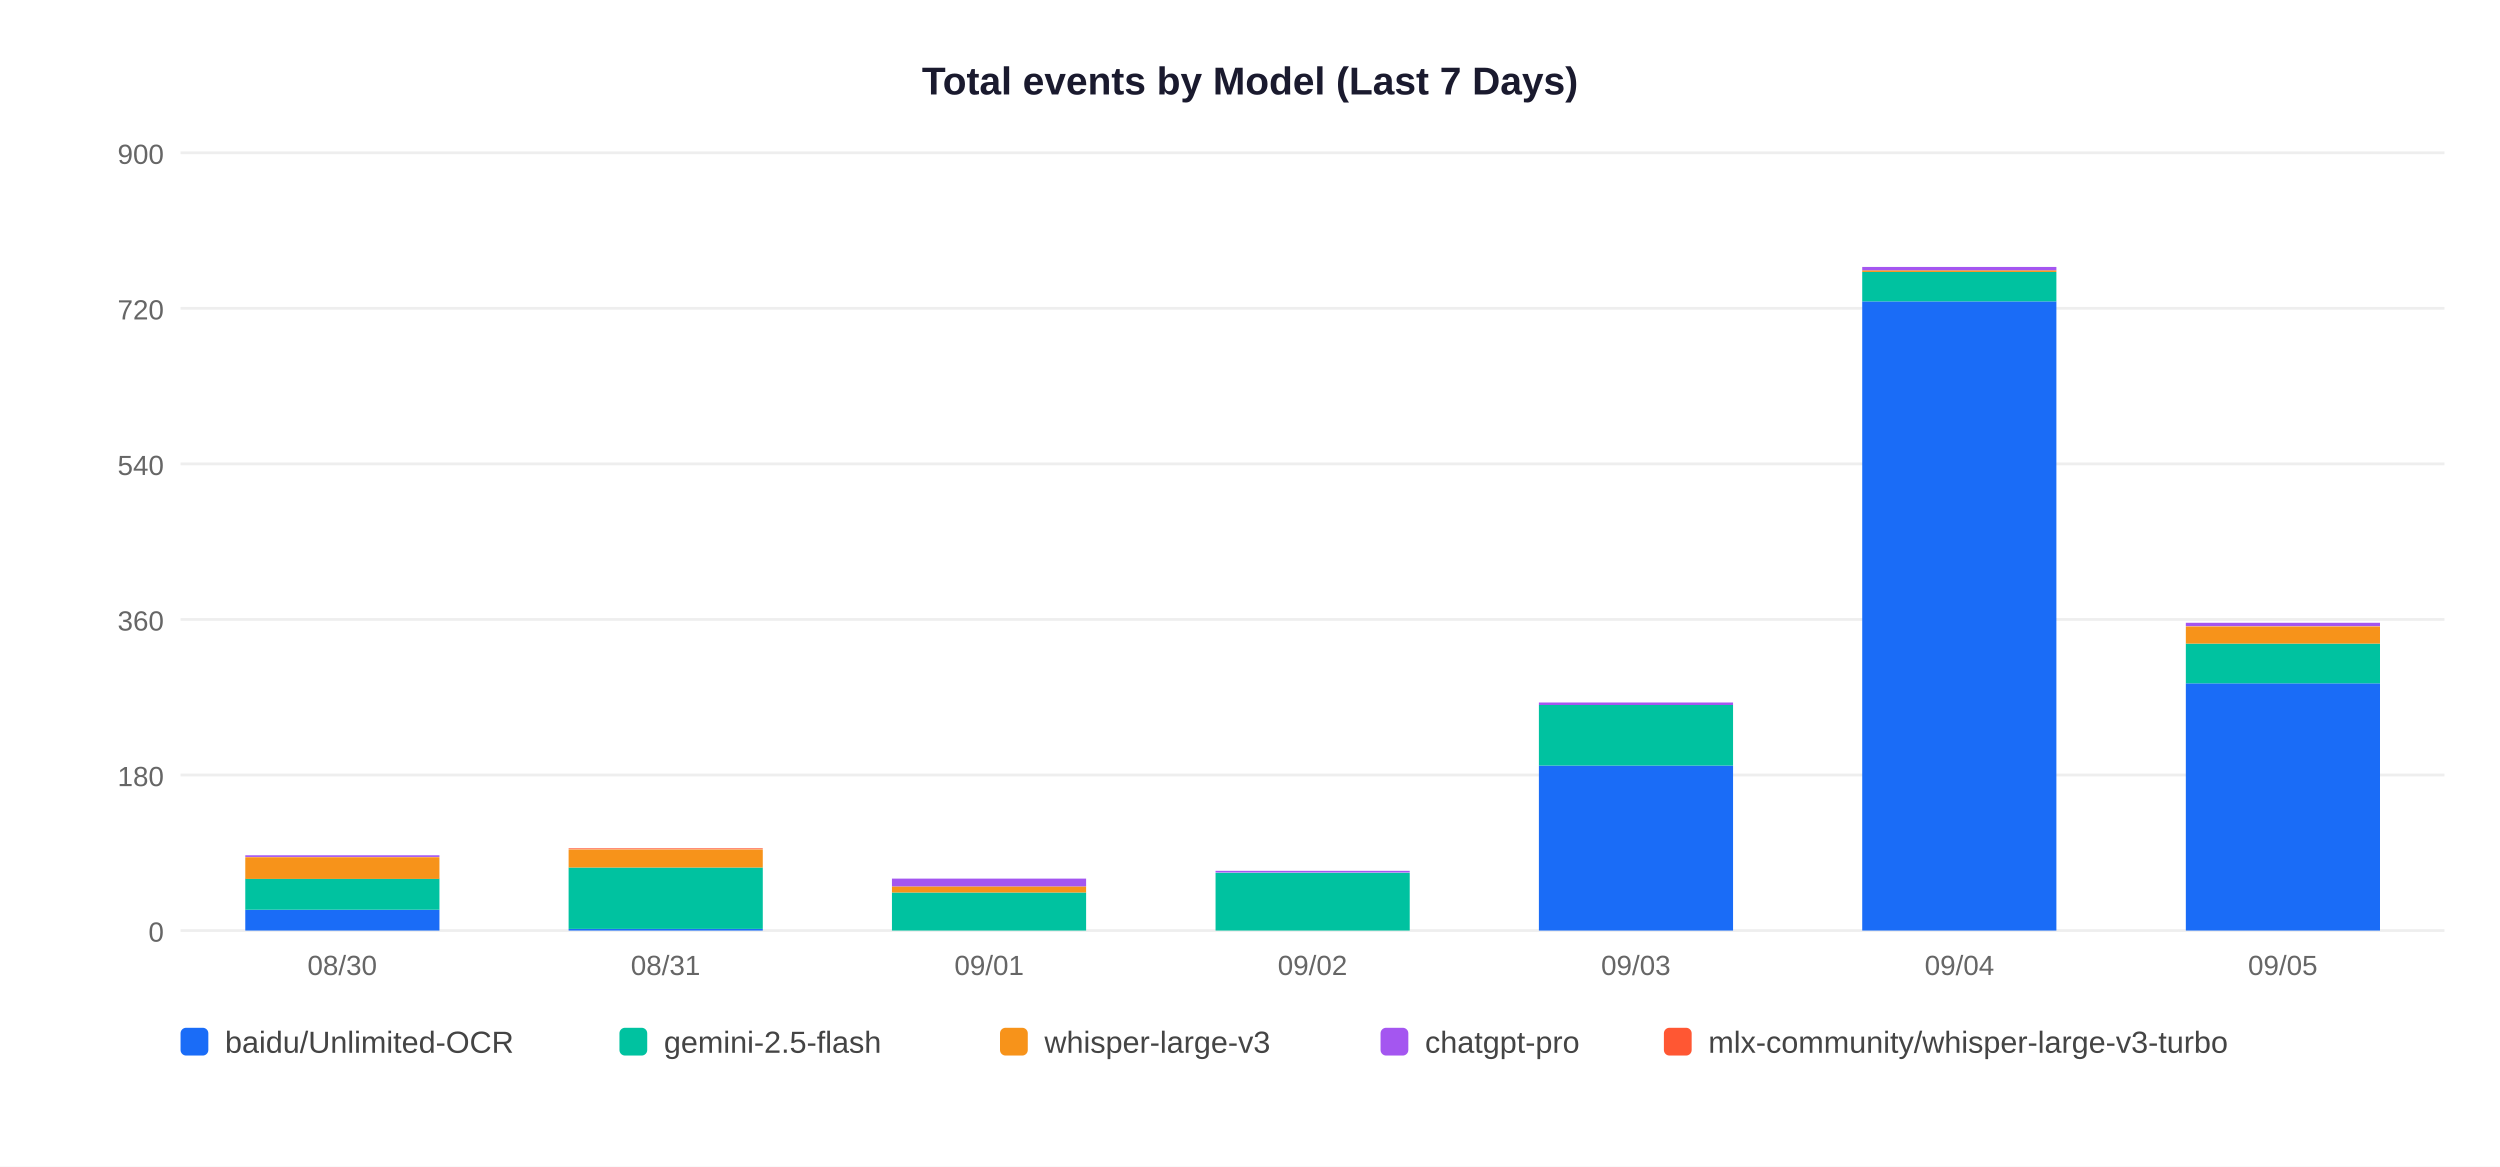
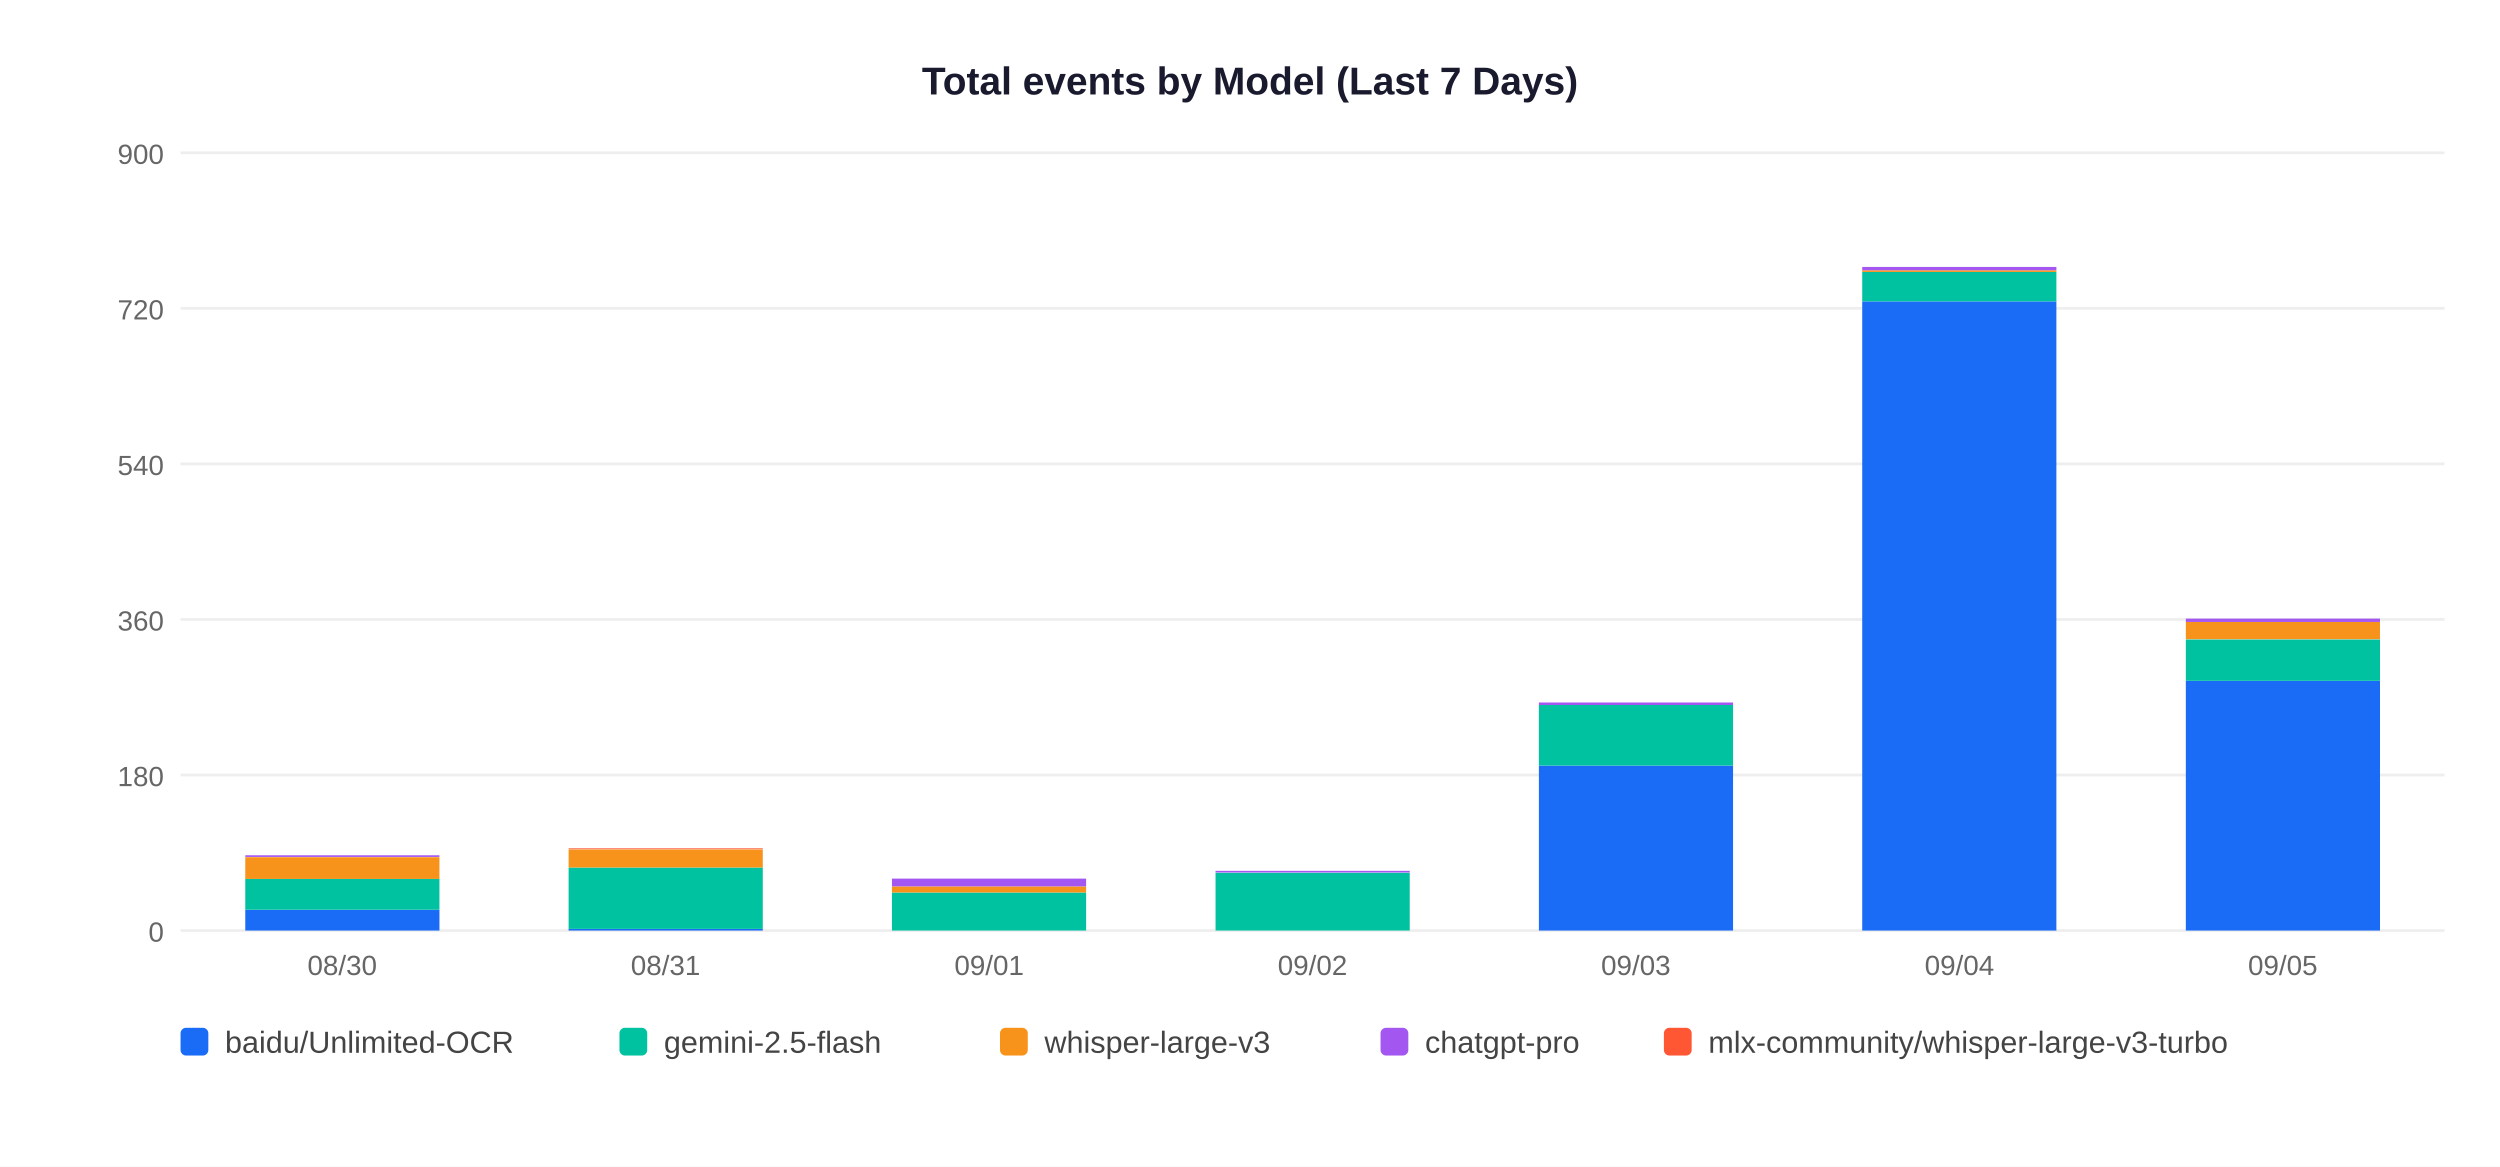
<svg xmlns="http://www.w3.org/2000/svg" width="900" height="420">
  <rect width="900" height="420" fill="white" />
  <text x="450" y="34" text-anchor="middle" font-size="14" font-weight="bold" font-family="Arial,sans-serif" fill="#1a1a2e">Total events by Model (Last 7 Days)</text>
  <line x1="65" y1="335" x2="880" y2="335" stroke="#EEEEEE" stroke-width="1" />
  <text x="59" y="339" text-anchor="end" font-size="10" font-family="Arial,sans-serif" fill="#666">0</text>
  <line x1="65" y1="279" x2="880" y2="279" stroke="#EEEEEE" stroke-width="1" />
  <text x="59" y="283" text-anchor="end" font-size="10" font-family="Arial,sans-serif" fill="#666">180</text>
  <line x1="65" y1="223" x2="880" y2="223" stroke="#EEEEEE" stroke-width="1" />
  <text x="59" y="227" text-anchor="end" font-size="10" font-family="Arial,sans-serif" fill="#666">360</text>
  <line x1="65" y1="167" x2="880" y2="167" stroke="#EEEEEE" stroke-width="1" />
  <text x="59" y="171" text-anchor="end" font-size="10" font-family="Arial,sans-serif" fill="#666">540</text>
  <line x1="65" y1="111" x2="880" y2="111" stroke="#EEEEEE" stroke-width="1" />
  <text x="59" y="115" text-anchor="end" font-size="10" font-family="Arial,sans-serif" fill="#666">720</text>
  <line x1="65" y1="55" x2="880" y2="55" stroke="#EEEEEE" stroke-width="1" />
  <text x="59" y="59" text-anchor="end" font-size="10" font-family="Arial,sans-serif" fill="#666">900</text>
  <rect x="88.3" y="327.5" width="69.9" height="7.5" fill="#1A6CF7" />
  <rect x="88.3" y="316.3" width="69.9" height="11.2" fill="#00C2A0" />
  <rect x="88.3" y="308.6" width="69.9" height="7.8" fill="#F7931A" />
  <rect x="88.3" y="307.9" width="69.9" height="0.6" fill="#A456F0" />
  <text x="123.2" y="351" text-anchor="middle" font-size="10" font-family="Arial,sans-serif" fill="#666">08/30</text>
  <rect x="204.7" y="334.4" width="69.9" height="0.6" fill="#1A6CF7" />
  <rect x="204.7" y="312.3" width="69.9" height="22.1" fill="#00C2A0" />
  <rect x="204.7" y="305.8" width="69.9" height="6.5" fill="#F7931A" />
  <rect x="204.7" y="305.4" width="69.9" height="0.3" fill="#FF5733" />
  <text x="239.6" y="351" text-anchor="middle" font-size="10" font-family="Arial,sans-serif" fill="#666">08/31</text>
  <rect x="321.1" y="321.3" width="69.9" height="13.7" fill="#00C2A0" />
  <rect x="321.1" y="319.1" width="69.9" height="2.2" fill="#F7931A" />
  <rect x="321.1" y="316.3" width="69.9" height="2.8" fill="#A456F0" />
  <text x="356.1" y="351" text-anchor="middle" font-size="10" font-family="Arial,sans-serif" fill="#666">09/01</text>
  <rect x="437.6" y="314.2" width="69.9" height="20.8" fill="#00C2A0" />
  <rect x="437.6" y="313.5" width="69.9" height="0.6" fill="#A456F0" />
  <text x="472.5" y="351" text-anchor="middle" font-size="10" font-family="Arial,sans-serif" fill="#666">09/02</text>
  <rect x="554.0" y="275.6" width="69.9" height="59.4" fill="#1A6CF7" />
  <rect x="554.0" y="253.8" width="69.9" height="21.8" fill="#00C2A0" />
  <rect x="554.0" y="252.9" width="69.9" height="0.9" fill="#A456F0" />
  <text x="588.9" y="351" text-anchor="middle" font-size="10" font-family="Arial,sans-serif" fill="#666">09/03</text>
  <rect x="670.4" y="108.5" width="69.9" height="226.5" fill="#1A6CF7" />
  <rect x="670.4" y="97.9" width="69.9" height="10.6" fill="#00C2A0" />
  <rect x="670.4" y="97.3" width="69.9" height="0.6" fill="#F7931A" />
  <rect x="670.4" y="96.1" width="69.9" height="1.2" fill="#A456F0" />
  <text x="705.4" y="351" text-anchor="middle" font-size="10" font-family="Arial,sans-serif" fill="#666">09/04</text>
-   <rect x="786.9" y="246.0" width="69.9" height="89.0" fill="#1A6CF7" />
-   <rect x="786.9" y="231.7" width="69.9" height="14.3" fill="#00C2A0" />
-   <rect x="786.9" y="225.5" width="69.9" height="6.2" fill="#F7931A" />
-   <rect x="786.9" y="224.2" width="69.9" height="1.2" fill="#A456F0" />
+   <rect x="786.9" y="245.1" width="69.9" height="89.9" fill="#1A6CF7" />
+   <rect x="786.9" y="230.2" width="69.9" height="14.9" fill="#00C2A0" />
+   <rect x="786.9" y="223.9" width="69.9" height="6.2" fill="#F7931A" />
+   <rect x="786.9" y="222.7" width="69.9" height="1.2" fill="#A456F0" />
  <text x="821.8" y="351" text-anchor="middle" font-size="10" font-family="Arial,sans-serif" fill="#666">09/05</text>
  <rect x="65" y="370" width="10" height="10" rx="2" fill="#1A6CF7" />
  <text x="81" y="379" font-size="11" font-family="Arial,sans-serif" fill="#444">baidu/Unlimited-OCR</text>
  <rect x="223" y="370" width="10" height="10" rx="2" fill="#00C2A0" />
  <text x="239" y="379" font-size="11" font-family="Arial,sans-serif" fill="#444">gemini-2.5-flash</text>
  <rect x="360" y="370" width="10" height="10" rx="2" fill="#F7931A" />
  <text x="376" y="379" font-size="11" font-family="Arial,sans-serif" fill="#444">whisper-large-v3</text>
  <rect x="497" y="370" width="10" height="10" rx="2" fill="#A456F0" />
  <text x="513" y="379" font-size="11" font-family="Arial,sans-serif" fill="#444">chatgpt-pro</text>
  <rect x="599" y="370" width="10" height="10" rx="2" fill="#FF5733" />
  <text x="615" y="379" font-size="11" font-family="Arial,sans-serif" fill="#444">mlx-community/whisper-large-v3-turbo</text>
</svg>
